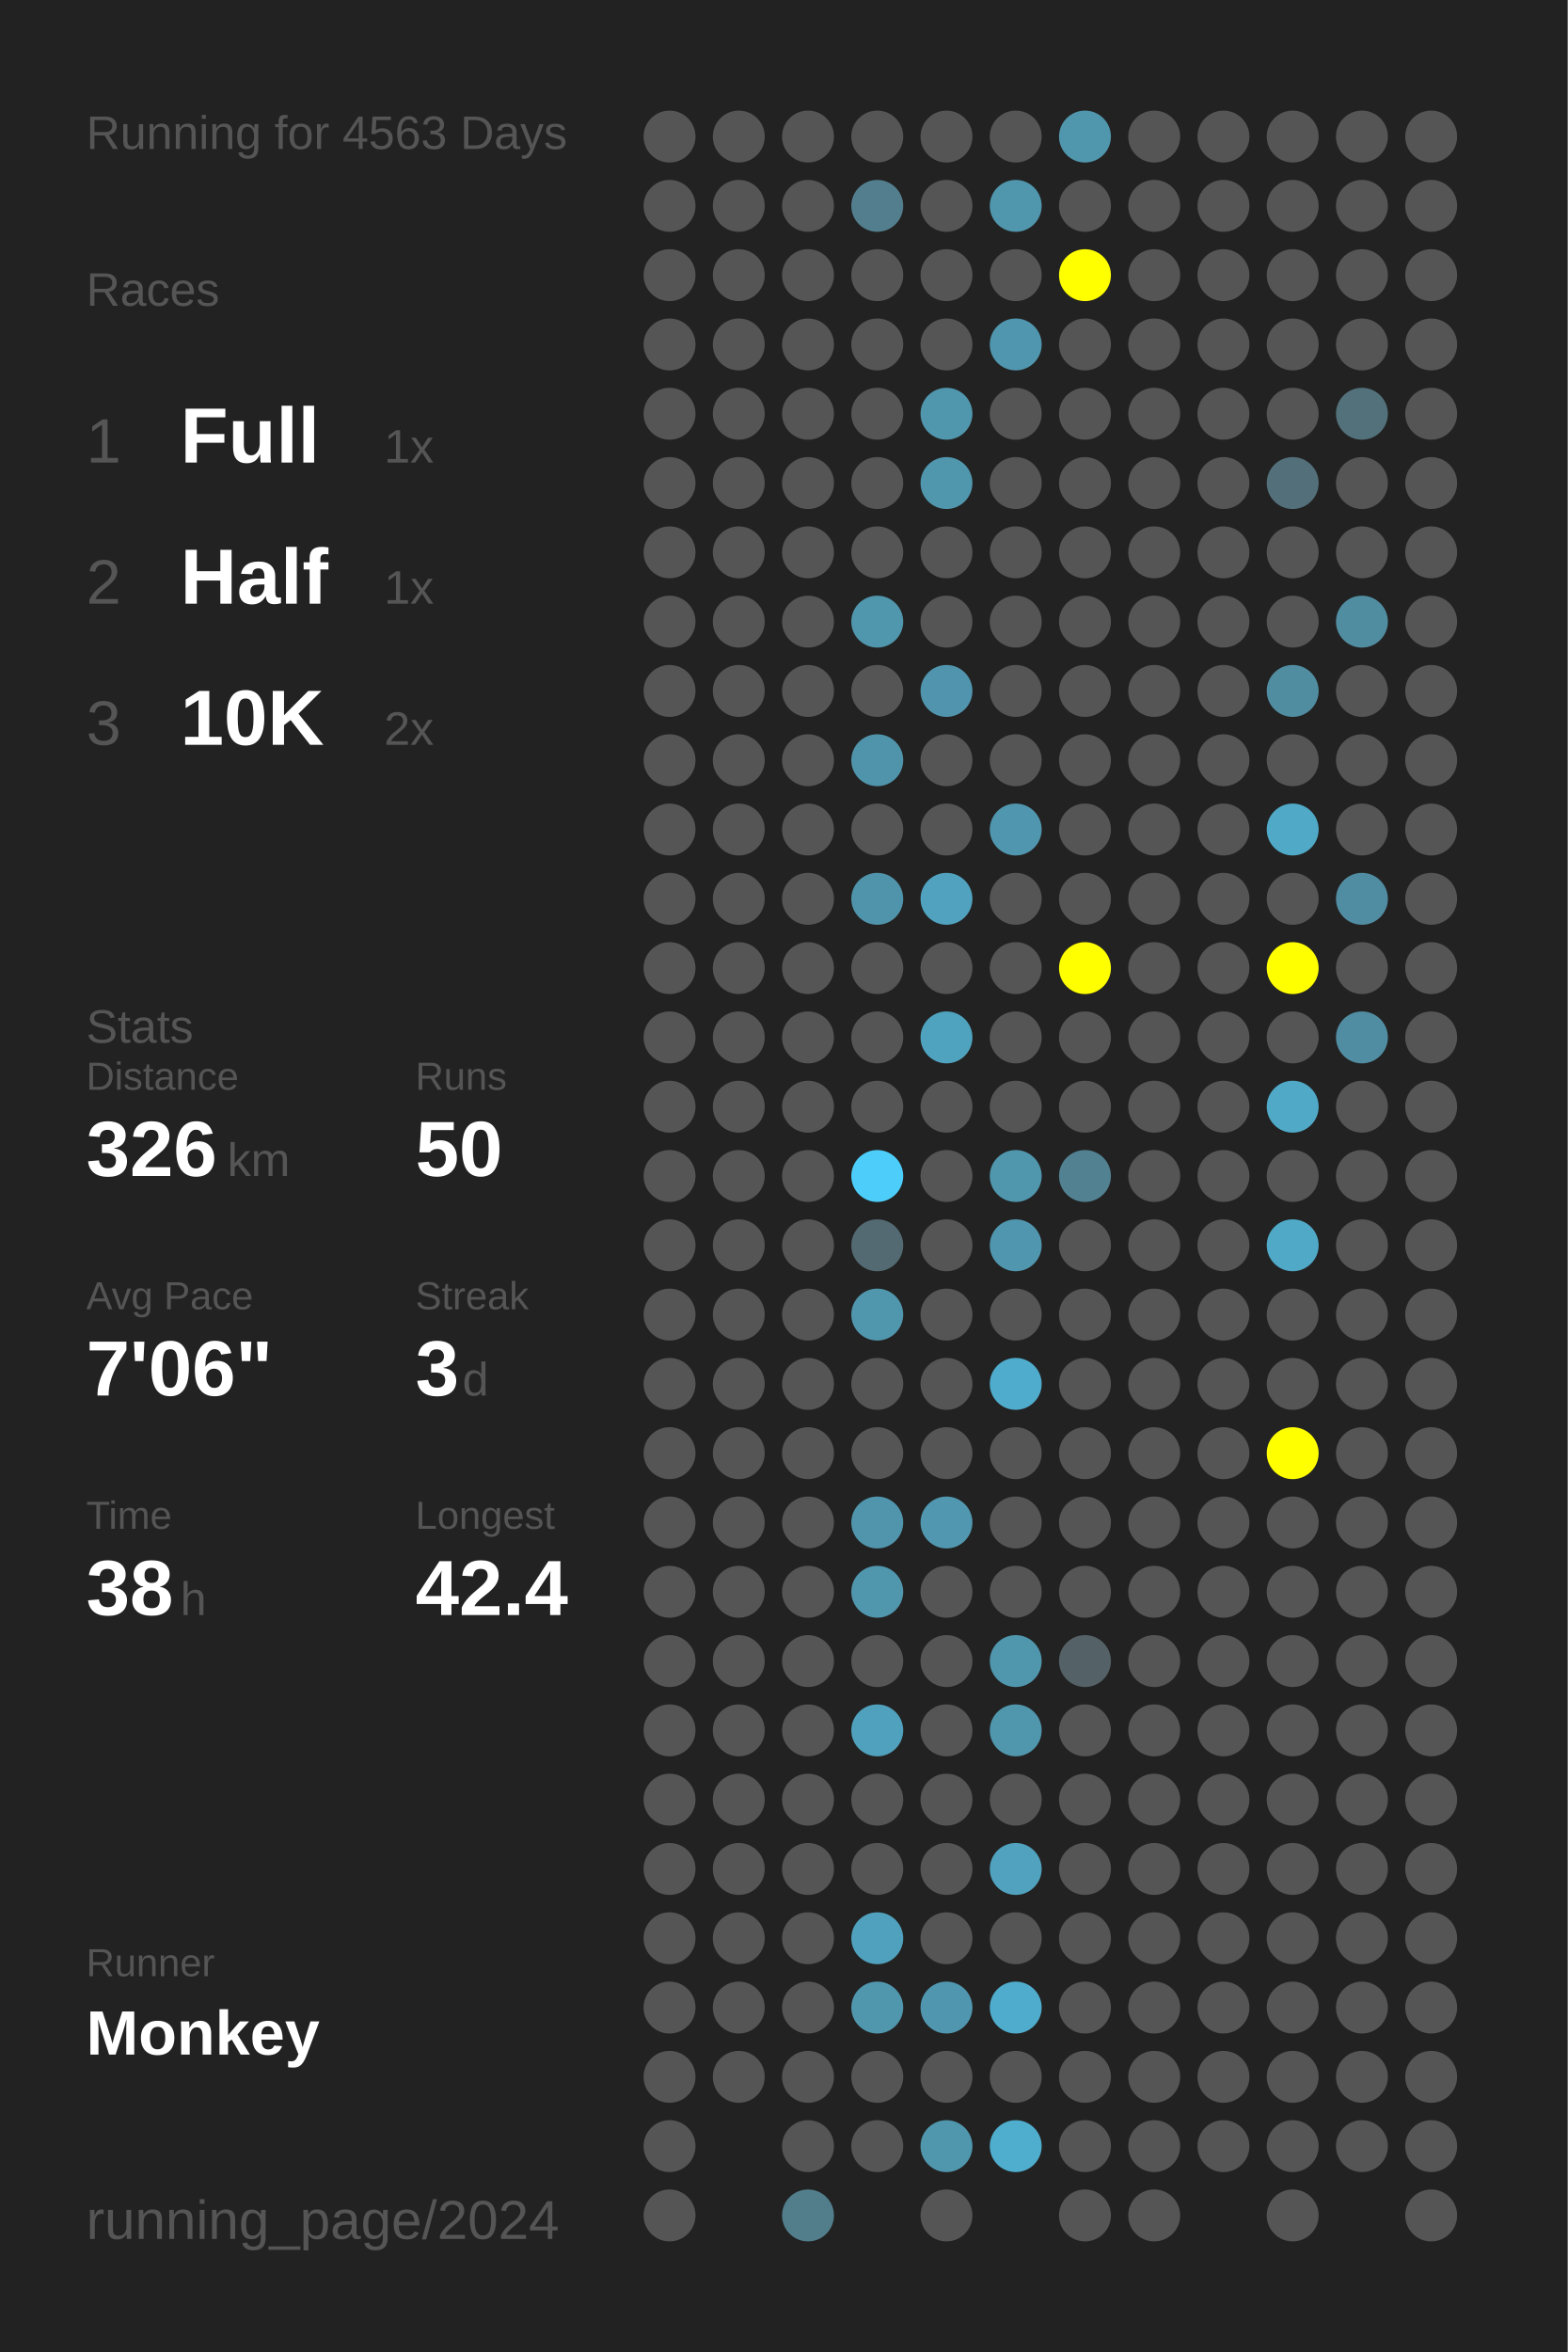
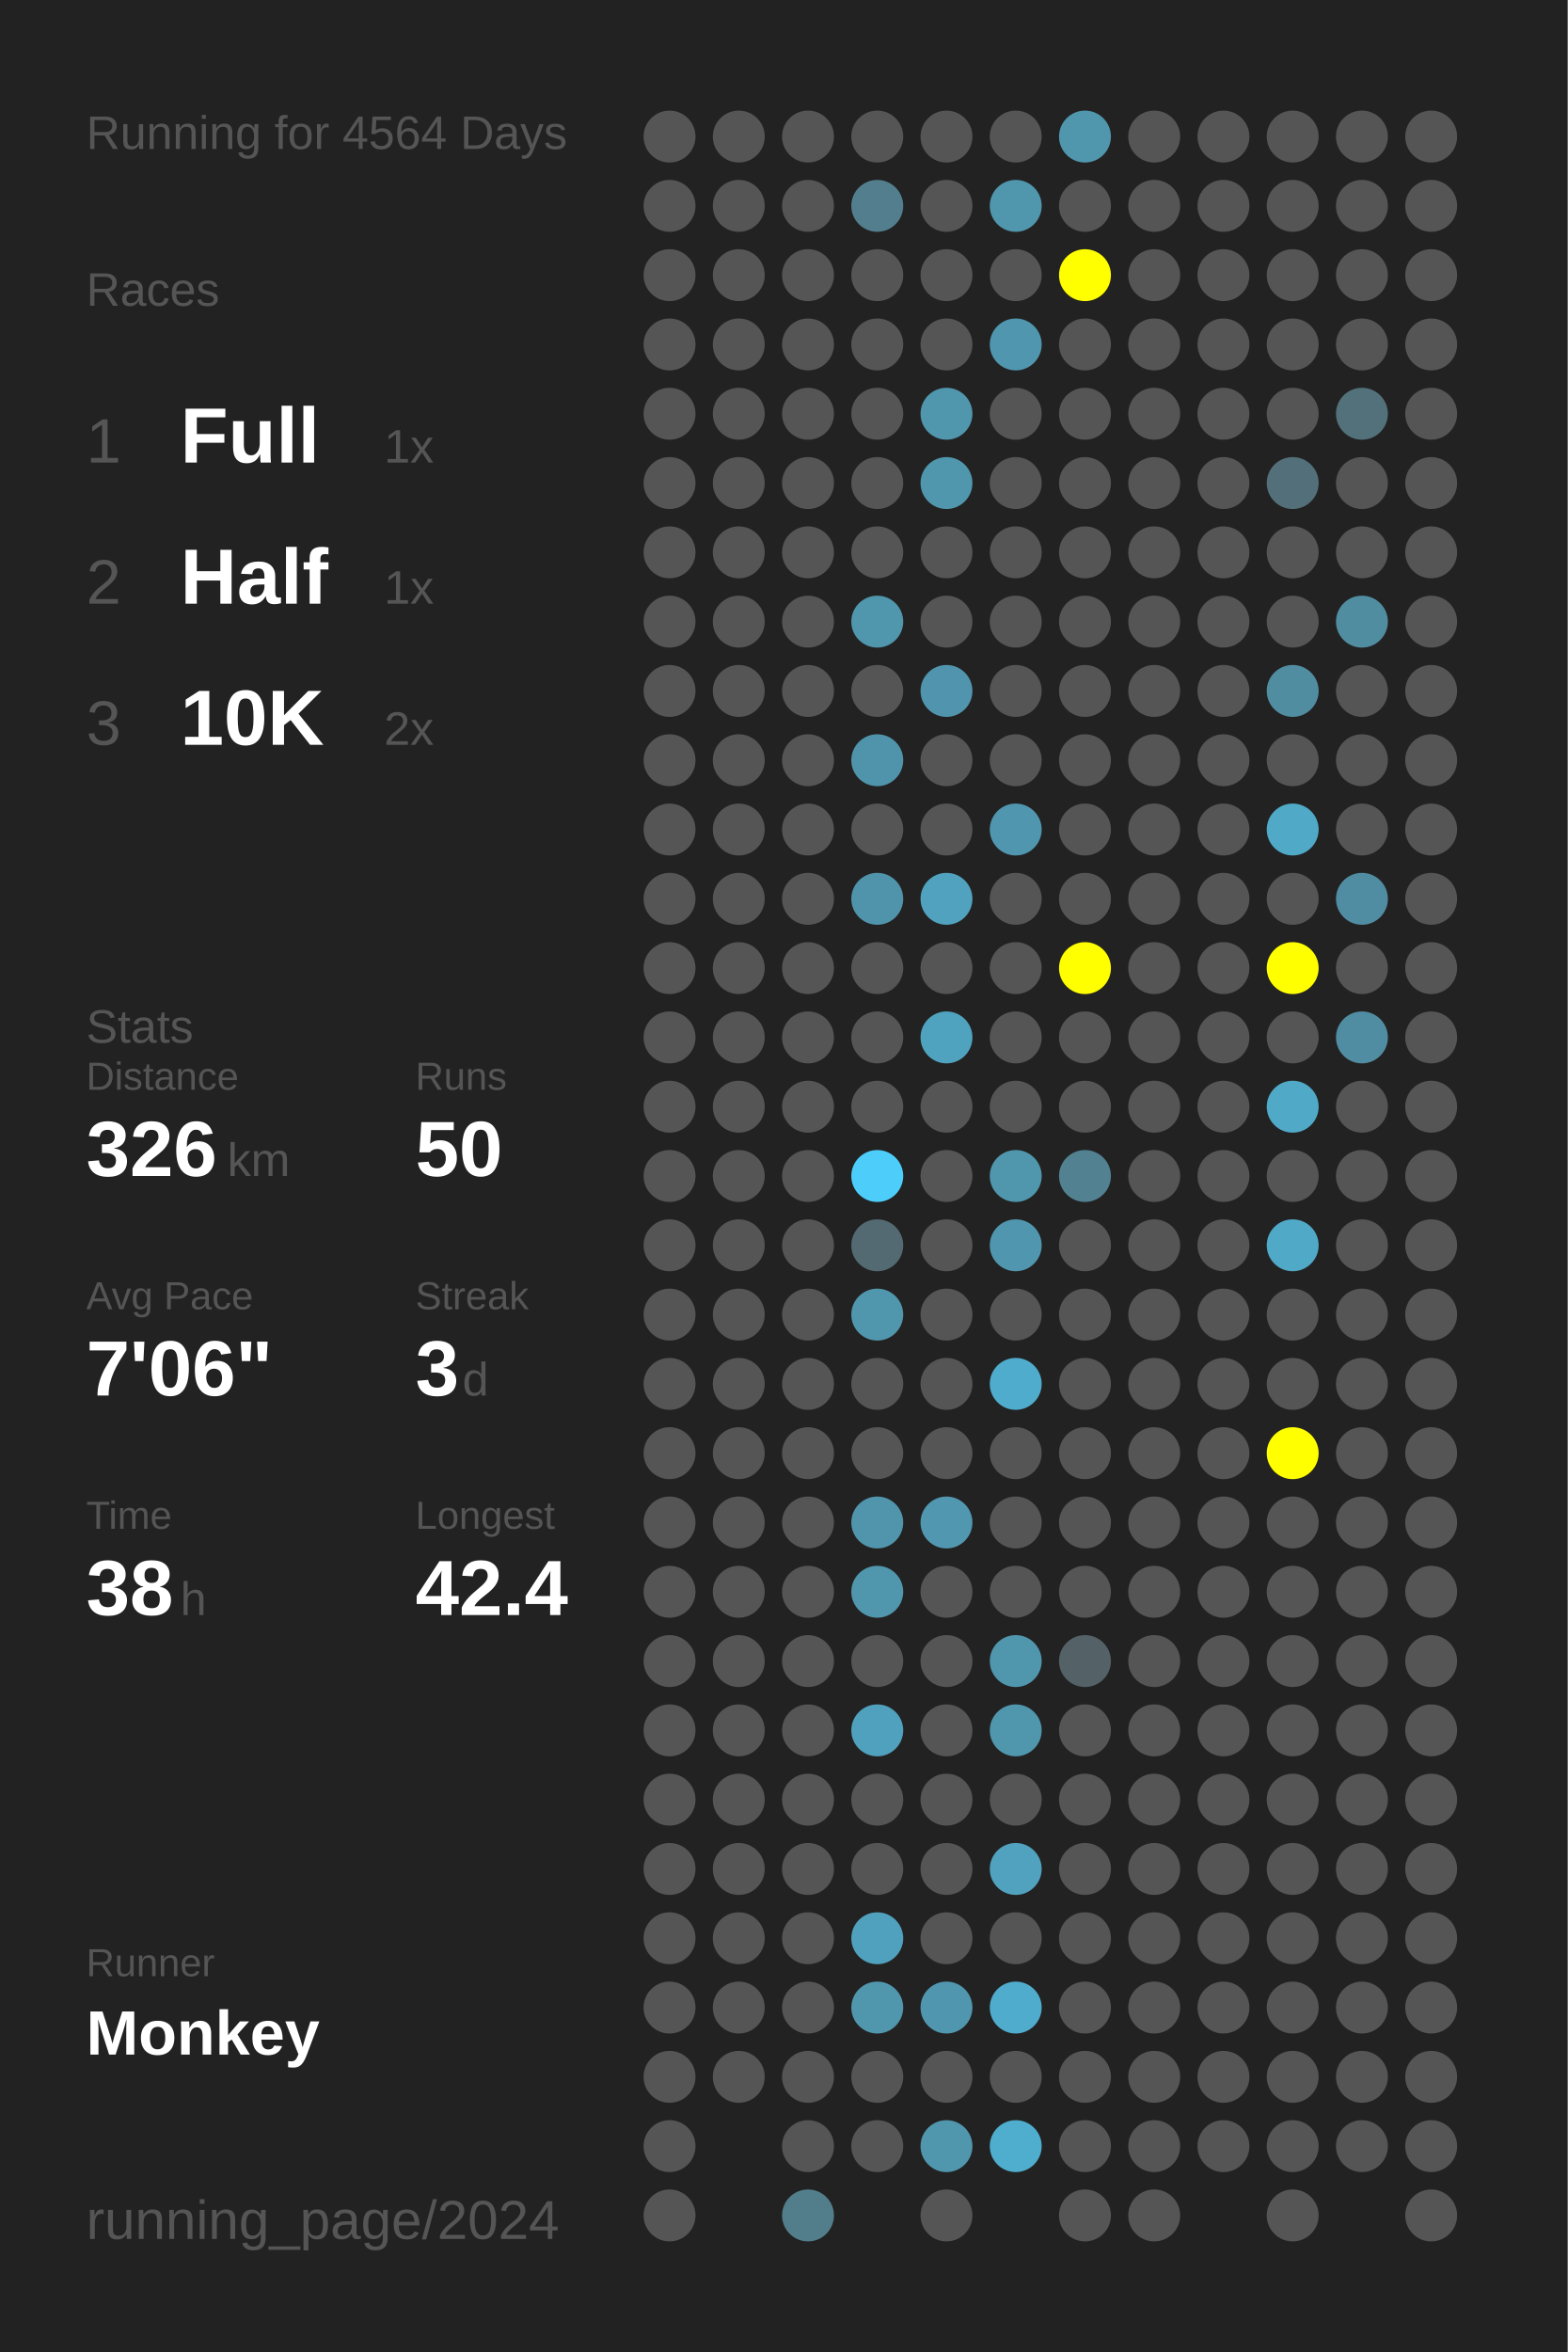
<svg xmlns="http://www.w3.org/2000/svg" baseProfile="full" height="300mm" version="1.1" viewBox="0,0,200,300" width="200mm">
  <defs />
  <rect fill="#222222" height="300" width="200" x="0" y="0" />
-   <text fill="#555555" style="font-size:6px; font-family:Arial;" x="11" y="19">Running for 4563 Days</text>
+   <text fill="#555555" style="font-size:6px; font-family:Arial;" x="11" y="19">Running for 4564 Days</text>
  <text fill="#555555" style="font-size:6px; font-family:Arial;" x="11" y="39">Races</text>
  <text fill="#555555" style="font-size:8px; font-family:Arial;" x="11" y="59">1</text>
  <text fill="#FFFFFF" style="font-size:10px; font-family:Arial; font-weight:bold;" x="23" y="59">Full</text>
  <text fill="#555555" style="font-size:6px; font-family:Arial;" x="49" y="59">1x</text>
  <text fill="#555555" style="font-size:8px; font-family:Arial;" x="11" y="77">2</text>
  <text fill="#FFFFFF" style="font-size:10px; font-family:Arial; font-weight:bold;" x="23" y="77">Half</text>
  <text fill="#555555" style="font-size:6px; font-family:Arial;" x="49" y="77">1x</text>
  <text fill="#555555" style="font-size:8px; font-family:Arial;" x="11" y="95">3</text>
  <text fill="#FFFFFF" style="font-size:10px; font-family:Arial; font-weight:bold;" x="23" y="95">10K</text>
  <text fill="#555555" style="font-size:6px; font-family:Arial;" x="49" y="95">2x</text>
  <text fill="#555555" style="font-size:6px; font-family:Arial;" x="11" y="133">Stats</text>
  <text fill="#555555" style="font-size:5px; font-family:Arial;" x="11" y="139">Distance</text>
  <text fill="#FFFFFF" style="font-size:10px; font-family:Arial; font-weight:bold;" x="11" y="150">326</text>
  <text fill="#555555" style="font-size:6px; font-family:Arial;" x="29" y="150">km</text>
  <text fill="#555555" style="font-size:5px; font-family:Arial;" x="53" y="139">Runs</text>
  <text fill="#FFFFFF" style="font-size:10px; font-family:Arial; font-weight:bold;" x="53" y="150">50</text>
  <text fill="#555555" style="font-size:5px; font-family:Arial;" x="11" y="167">Avg Pace</text>
  <text fill="#FFFFFF" style="font-size:10px; font-family:Arial; font-weight:bold;" x="11" y="178">7'06"</text>
  <text fill="#555555" style="font-size:5px; font-family:Arial;" x="53" y="167">Streak</text>
  <text fill="#FFFFFF" style="font-size:10px; font-family:Arial; font-weight:bold;" x="53" y="178">3</text>
  <text fill="#555555" style="font-size:6px; font-family:Arial;" x="59" y="178">d</text>
  <text fill="#555555" style="font-size:5px; font-family:Arial;" x="11" y="195">Time</text>
  <text fill="#FFFFFF" style="font-size:10px; font-family:Arial; font-weight:bold;" x="11" y="206">38</text>
  <text fill="#555555" style="font-size:6px; font-family:Arial;" x="23" y="206">h</text>
  <text fill="#555555" style="font-size:5px; font-family:Arial;" x="53" y="195">Longest</text>
  <text fill="#FFFFFF" style="font-size:10px; font-family:Arial; font-weight:bold;" x="53" y="206">42.4</text>
  <text fill="#555555" style="font-size:5px; font-family:Arial;" x="11" y="252.065">Runner</text>
  <text fill="#FFFFFF" style="font-size:8px; font-family:Arial; font-weight:bold;" x="11" y="262.065">Monkey</text>
  <text fill="#555555" style="font-size:7px; font-family:Arial;" x="11" y="285.581">running_page/2024</text>
  <circle cx="85.417" cy="17.419" fill="#555555" r="3.312" />
  <circle cx="85.417" cy="26.258" fill="#555555" r="3.312" />
  <circle cx="85.417" cy="35.097" fill="#555555" r="3.312" />
  <circle cx="85.417" cy="43.935" fill="#555555" r="3.312" />
  <circle cx="85.417" cy="52.774" fill="#555555" r="3.312" />
  <circle cx="85.417" cy="61.613" fill="#555555" r="3.312" />
  <circle cx="85.417" cy="70.452" fill="#555555" r="3.312" />
  <circle cx="85.417" cy="79.29" fill="#555555" r="3.312" />
  <circle cx="85.417" cy="88.129" fill="#555555" r="3.312" />
  <circle cx="85.417" cy="96.968" fill="#555555" r="3.312" />
  <circle cx="85.417" cy="105.806" fill="#555555" r="3.312" />
  <circle cx="85.417" cy="114.645" fill="#555555" r="3.312" />
  <circle cx="85.417" cy="123.484" fill="#555555" r="3.312" />
  <circle cx="85.417" cy="132.323" fill="#555555" r="3.312" />
  <circle cx="85.417" cy="141.161" fill="#555555" r="3.312" />
  <circle cx="85.417" cy="150" fill="#555555" r="3.312" />
  <circle cx="85.417" cy="158.839" fill="#555555" r="3.312" />
  <circle cx="85.417" cy="167.677" fill="#555555" r="3.312" />
  <circle cx="85.417" cy="176.516" fill="#555555" r="3.312" />
  <circle cx="85.417" cy="185.355" fill="#555555" r="3.312" />
  <circle cx="85.417" cy="194.194" fill="#555555" r="3.312" />
  <circle cx="85.417" cy="203.032" fill="#555555" r="3.312" />
  <circle cx="85.417" cy="211.871" fill="#555555" r="3.312" />
  <circle cx="85.417" cy="220.71" fill="#555555" r="3.312" />
  <circle cx="85.417" cy="229.548" fill="#555555" r="3.312" />
  <circle cx="85.417" cy="238.387" fill="#555555" r="3.312" />
  <circle cx="85.417" cy="247.226" fill="#555555" r="3.312" />
  <circle cx="85.417" cy="256.065" fill="#555555" r="3.312" />
  <circle cx="85.417" cy="264.903" fill="#555555" r="3.312" />
  <circle cx="85.417" cy="273.742" fill="#555555" r="3.312" />
  <circle cx="85.417" cy="282.581" fill="#555555" r="3.312" />
  <circle cx="94.25" cy="17.419" fill="#555555" r="3.312" />
  <circle cx="94.25" cy="26.258" fill="#555555" r="3.312" />
  <circle cx="94.25" cy="35.097" fill="#555555" r="3.312" />
  <circle cx="94.25" cy="43.935" fill="#555555" r="3.312" />
  <circle cx="94.25" cy="52.774" fill="#555555" r="3.312" />
  <circle cx="94.25" cy="61.613" fill="#555555" r="3.312" />
  <circle cx="94.25" cy="70.452" fill="#555555" r="3.312" />
  <circle cx="94.25" cy="79.29" fill="#555555" r="3.312" />
  <circle cx="94.25" cy="88.129" fill="#555555" r="3.312" />
  <circle cx="94.25" cy="96.968" fill="#555555" r="3.312" />
  <circle cx="94.25" cy="105.806" fill="#555555" r="3.312" />
  <circle cx="94.25" cy="114.645" fill="#555555" r="3.312" />
  <circle cx="94.25" cy="123.484" fill="#555555" r="3.312" />
  <circle cx="94.25" cy="132.323" fill="#555555" r="3.312" />
  <circle cx="94.25" cy="141.161" fill="#555555" r="3.312" />
  <circle cx="94.25" cy="150" fill="#555555" r="3.312" />
  <circle cx="94.25" cy="158.839" fill="#555555" r="3.312" />
  <circle cx="94.25" cy="167.677" fill="#555555" r="3.312" />
  <circle cx="94.25" cy="176.516" fill="#555555" r="3.312" />
  <circle cx="94.25" cy="185.355" fill="#555555" r="3.312" />
  <circle cx="94.25" cy="194.194" fill="#555555" r="3.312" />
  <circle cx="94.25" cy="203.032" fill="#555555" r="3.312" />
  <circle cx="94.25" cy="211.871" fill="#555555" r="3.312" />
  <circle cx="94.25" cy="220.71" fill="#555555" r="3.312" />
  <circle cx="94.25" cy="229.548" fill="#555555" r="3.312" />
  <circle cx="94.25" cy="238.387" fill="#555555" r="3.312" />
  <circle cx="94.25" cy="247.226" fill="#555555" r="3.312" />
  <circle cx="94.25" cy="256.065" fill="#555555" r="3.312" />
  <circle cx="94.25" cy="264.903" fill="#555555" r="3.312" />
  <circle cx="103.083" cy="17.419" fill="#555555" r="3.312" />
  <circle cx="103.083" cy="26.258" fill="#555555" r="3.312" />
  <circle cx="103.083" cy="35.097" fill="#555555" r="3.312" />
  <circle cx="103.083" cy="43.935" fill="#555555" r="3.312" />
  <circle cx="103.083" cy="52.774" fill="#555555" r="3.312" />
  <circle cx="103.083" cy="61.613" fill="#555555" r="3.312" />
  <circle cx="103.083" cy="70.452" fill="#555555" r="3.312" />
  <circle cx="103.083" cy="79.29" fill="#555555" r="3.312" />
  <circle cx="103.083" cy="88.129" fill="#555555" r="3.312" />
  <circle cx="103.083" cy="96.968" fill="#555555" r="3.312" />
  <circle cx="103.083" cy="105.806" fill="#555555" r="3.312" />
  <circle cx="103.083" cy="114.645" fill="#555555" r="3.312" />
  <circle cx="103.083" cy="123.484" fill="#555555" r="3.312" />
  <circle cx="103.083" cy="132.323" fill="#555555" r="3.312" />
  <circle cx="103.083" cy="141.161" fill="#555555" r="3.312" />
  <circle cx="103.083" cy="150" fill="#555555" r="3.312" />
  <circle cx="103.083" cy="158.839" fill="#555555" r="3.312" />
  <circle cx="103.083" cy="167.677" fill="#555555" r="3.312" />
  <circle cx="103.083" cy="176.516" fill="#555555" r="3.312" />
  <circle cx="103.083" cy="185.355" fill="#555555" r="3.312" />
  <circle cx="103.083" cy="194.194" fill="#555555" r="3.312" />
  <circle cx="103.083" cy="203.032" fill="#555555" r="3.312" />
  <circle cx="103.083" cy="211.871" fill="#555555" r="3.312" />
  <circle cx="103.083" cy="220.71" fill="#555555" r="3.312" />
  <circle cx="103.083" cy="229.548" fill="#555555" r="3.312" />
  <circle cx="103.083" cy="238.387" fill="#555555" r="3.312" />
  <circle cx="103.083" cy="247.226" fill="#555555" r="3.312" />
  <circle cx="103.083" cy="256.065" fill="#555555" r="3.312" />
  <circle cx="103.083" cy="264.903" fill="#555555" r="3.312" />
  <circle cx="103.083" cy="273.742" fill="#555555" r="3.312" />
  <circle cx="103.083" cy="282.581" fill="#527e8c" r="3.312" />
  <circle cx="111.917" cy="17.419" fill="#555555" r="3.312" />
  <circle cx="111.917" cy="26.258" fill="#527e8d" r="3.312" />
  <circle cx="111.917" cy="35.097" fill="#555555" r="3.312" />
  <circle cx="111.917" cy="43.935" fill="#555555" r="3.312" />
  <circle cx="111.917" cy="52.774" fill="#555555" r="3.312" />
  <circle cx="111.917" cy="61.613" fill="#555555" r="3.312" />
  <circle cx="111.917" cy="70.452" fill="#555555" r="3.312" />
  <circle cx="111.917" cy="79.29" fill="#5096ad" r="3.312" />
  <circle cx="111.917" cy="88.129" fill="#555555" r="3.312" />
  <circle cx="111.917" cy="96.968" fill="#5094ab" r="3.312" />
  <circle cx="111.917" cy="105.806" fill="#555555" r="3.312" />
  <circle cx="111.917" cy="114.645" fill="#5094ab" r="3.312" />
  <circle cx="111.917" cy="123.484" fill="#555555" r="3.312" />
  <circle cx="111.917" cy="132.323" fill="#555555" r="3.312" />
  <circle cx="111.917" cy="141.161" fill="#555555" r="3.312" />
  <circle cx="111.917" cy="150" fill="#4dcefa" r="3.312" />
  <circle cx="111.917" cy="158.839" fill="#536a72" r="3.312" />
  <circle cx="111.917" cy="167.677" fill="#5096ad" r="3.312" />
  <circle cx="111.917" cy="176.516" fill="#555555" r="3.312" />
  <circle cx="111.917" cy="185.355" fill="#555555" r="3.312" />
  <circle cx="111.917" cy="194.194" fill="#5095ac" r="3.312" />
  <circle cx="111.917" cy="203.032" fill="#5096ad" r="3.312" />
  <circle cx="111.917" cy="211.871" fill="#555555" r="3.312" />
  <circle cx="111.917" cy="220.71" fill="#50a1bd" r="3.312" />
  <circle cx="111.917" cy="229.548" fill="#555555" r="3.312" />
  <circle cx="111.917" cy="238.387" fill="#555555" r="3.312" />
  <circle cx="111.917" cy="247.226" fill="#50a1bd" r="3.312" />
  <circle cx="111.917" cy="256.065" fill="#5096ad" r="3.312" />
  <circle cx="111.917" cy="264.903" fill="#555555" r="3.312" />
  <circle cx="111.917" cy="273.742" fill="#555555" r="3.312" />
  <circle cx="120.75" cy="17.419" fill="#555555" r="3.312" />
  <circle cx="120.75" cy="26.258" fill="#555555" r="3.312" />
  <circle cx="120.75" cy="35.097" fill="#555555" r="3.312" />
  <circle cx="120.75" cy="43.935" fill="#555555" r="3.312" />
  <circle cx="120.75" cy="52.774" fill="#5096ad" r="3.312" />
  <circle cx="120.75" cy="61.613" fill="#5096ad" r="3.312" />
  <circle cx="120.75" cy="70.452" fill="#555555" r="3.312" />
  <circle cx="120.75" cy="79.29" fill="#555555" r="3.312" />
  <circle cx="120.75" cy="88.129" fill="#5095ad" r="3.312" />
  <circle cx="120.75" cy="96.968" fill="#555555" r="3.312" />
  <circle cx="120.75" cy="105.806" fill="#555555" r="3.312" />
  <circle cx="120.75" cy="114.645" fill="#50a2be" r="3.312" />
  <circle cx="120.75" cy="123.484" fill="#555555" r="3.312" />
  <circle cx="120.75" cy="132.323" fill="#4fa3bf" r="3.312" />
  <circle cx="120.75" cy="141.161" fill="#555555" r="3.312" />
  <circle cx="120.75" cy="150" fill="#555555" r="3.312" />
  <circle cx="120.75" cy="158.839" fill="#555555" r="3.312" />
  <circle cx="120.75" cy="167.677" fill="#555555" r="3.312" />
  <circle cx="120.75" cy="176.516" fill="#555555" r="3.312" />
  <circle cx="120.75" cy="185.355" fill="#555555" r="3.312" />
  <circle cx="120.75" cy="194.194" fill="#5097af" r="3.312" />
  <circle cx="120.75" cy="203.032" fill="#555555" r="3.312" />
  <circle cx="120.75" cy="211.871" fill="#555555" r="3.312" />
  <circle cx="120.75" cy="220.71" fill="#555555" r="3.312" />
  <circle cx="120.75" cy="229.548" fill="#555555" r="3.312" />
  <circle cx="120.75" cy="238.387" fill="#555555" r="3.312" />
  <circle cx="120.75" cy="247.226" fill="#555555" r="3.312" />
  <circle cx="120.75" cy="256.065" fill="#5096ae" r="3.312" />
  <circle cx="120.75" cy="264.903" fill="#555555" r="3.312" />
  <circle cx="120.75" cy="273.742" fill="#5097ae" r="3.312" />
  <circle cx="120.75" cy="282.581" fill="#555555" r="3.312" />
  <circle cx="129.583" cy="17.419" fill="#555555" r="3.312" />
  <circle cx="129.583" cy="26.258" fill="#5096ad" r="3.312" />
  <circle cx="129.583" cy="35.097" fill="#555555" r="3.312" />
  <circle cx="129.583" cy="43.935" fill="#5096ae" r="3.312" />
  <circle cx="129.583" cy="52.774" fill="#555555" r="3.312" />
  <circle cx="129.583" cy="61.613" fill="#555555" r="3.312" />
  <circle cx="129.583" cy="70.452" fill="#555555" r="3.312" />
  <circle cx="129.583" cy="79.29" fill="#555555" r="3.312" />
  <circle cx="129.583" cy="88.129" fill="#555555" r="3.312" />
  <circle cx="129.583" cy="96.968" fill="#555555" r="3.312" />
  <circle cx="129.583" cy="105.806" fill="#5096ae" r="3.312" />
  <circle cx="129.583" cy="114.645" fill="#555555" r="3.312" />
  <circle cx="129.583" cy="123.484" fill="#555555" r="3.312" />
  <circle cx="129.583" cy="132.323" fill="#555555" r="3.312" />
  <circle cx="129.583" cy="141.161" fill="#555555" r="3.312" />
  <circle cx="129.583" cy="150" fill="#5097ae" r="3.312" />
  <circle cx="129.583" cy="158.839" fill="#5096ae" r="3.312" />
  <circle cx="129.583" cy="167.677" fill="#555555" r="3.312" />
  <circle cx="129.583" cy="176.516" fill="#4faccc" r="3.312" />
  <circle cx="129.583" cy="185.355" fill="#555555" r="3.312" />
  <circle cx="129.583" cy="194.194" fill="#555555" r="3.312" />
  <circle cx="129.583" cy="203.032" fill="#555555" r="3.312" />
  <circle cx="129.583" cy="211.871" fill="#5096ad" r="3.312" />
  <circle cx="129.583" cy="220.71" fill="#5096ad" r="3.312" />
  <circle cx="129.583" cy="229.548" fill="#555555" r="3.312" />
  <circle cx="129.583" cy="238.387" fill="#50a2be" r="3.312" />
  <circle cx="129.583" cy="247.226" fill="#555555" r="3.312" />
  <circle cx="129.583" cy="256.065" fill="#4faccc" r="3.312" />
  <circle cx="129.583" cy="264.903" fill="#555555" r="3.312" />
  <circle cx="129.583" cy="273.742" fill="#4fadcd" r="3.312" />
  <circle cx="138.417" cy="17.419" fill="#5096ad" r="3.312" />
  <circle cx="138.417" cy="26.258" fill="#555555" r="3.312" />
  <circle cx="138.417" cy="35.097" fill="#FFFF00" r="3.312" />
  <circle cx="138.417" cy="43.935" fill="#555555" r="3.312" />
  <circle cx="138.417" cy="52.774" fill="#555555" r="3.312" />
  <circle cx="138.417" cy="61.613" fill="#555555" r="3.312" />
  <circle cx="138.417" cy="70.452" fill="#555555" r="3.312" />
  <circle cx="138.417" cy="79.29" fill="#555555" r="3.312" />
  <circle cx="138.417" cy="88.129" fill="#555555" r="3.312" />
  <circle cx="138.417" cy="96.968" fill="#555555" r="3.312" />
  <circle cx="138.417" cy="105.806" fill="#555555" r="3.312" />
  <circle cx="138.417" cy="114.645" fill="#555555" r="3.312" />
  <circle cx="138.417" cy="123.484" fill="#FFFF00" r="3.312" />
  <circle cx="138.417" cy="132.323" fill="#555555" r="3.312" />
  <circle cx="138.417" cy="141.161" fill="#555555" r="3.312" />
  <circle cx="138.417" cy="150" fill="#528191" r="3.312" />
  <circle cx="138.417" cy="158.839" fill="#555555" r="3.312" />
  <circle cx="138.417" cy="167.677" fill="#555555" r="3.312" />
  <circle cx="138.417" cy="176.516" fill="#555555" r="3.312" />
  <circle cx="138.417" cy="185.355" fill="#555555" r="3.312" />
  <circle cx="138.417" cy="194.194" fill="#555555" r="3.312" />
  <circle cx="138.417" cy="203.032" fill="#555555" r="3.312" />
  <circle cx="138.417" cy="211.871" fill="#546166" r="3.312" />
  <circle cx="138.417" cy="220.71" fill="#555555" r="3.312" />
  <circle cx="138.417" cy="229.548" fill="#555555" r="3.312" />
  <circle cx="138.417" cy="238.387" fill="#555555" r="3.312" />
  <circle cx="138.417" cy="247.226" fill="#555555" r="3.312" />
  <circle cx="138.417" cy="256.065" fill="#555555" r="3.312" />
  <circle cx="138.417" cy="264.903" fill="#555555" r="3.312" />
  <circle cx="138.417" cy="273.742" fill="#555555" r="3.312" />
  <circle cx="138.417" cy="282.581" fill="#555555" r="3.312" />
  <circle cx="147.25" cy="17.419" fill="#555555" r="3.312" />
  <circle cx="147.25" cy="26.258" fill="#555555" r="3.312" />
  <circle cx="147.25" cy="35.097" fill="#555555" r="3.312" />
  <circle cx="147.25" cy="43.935" fill="#555555" r="3.312" />
  <circle cx="147.25" cy="52.774" fill="#555555" r="3.312" />
  <circle cx="147.25" cy="61.613" fill="#555555" r="3.312" />
  <circle cx="147.25" cy="70.452" fill="#555555" r="3.312" />
  <circle cx="147.25" cy="79.29" fill="#555555" r="3.312" />
  <circle cx="147.25" cy="88.129" fill="#555555" r="3.312" />
  <circle cx="147.25" cy="96.968" fill="#555555" r="3.312" />
  <circle cx="147.25" cy="105.806" fill="#555555" r="3.312" />
  <circle cx="147.25" cy="114.645" fill="#555555" r="3.312" />
  <circle cx="147.25" cy="123.484" fill="#555555" r="3.312" />
  <circle cx="147.25" cy="132.323" fill="#555555" r="3.312" />
  <circle cx="147.25" cy="141.161" fill="#555555" r="3.312" />
  <circle cx="147.25" cy="150" fill="#555555" r="3.312" />
  <circle cx="147.25" cy="158.839" fill="#555555" r="3.312" />
  <circle cx="147.25" cy="167.677" fill="#555555" r="3.312" />
  <circle cx="147.25" cy="176.516" fill="#555555" r="3.312" />
  <circle cx="147.25" cy="185.355" fill="#555555" r="3.312" />
  <circle cx="147.25" cy="194.194" fill="#555555" r="3.312" />
  <circle cx="147.25" cy="203.032" fill="#555555" r="3.312" />
  <circle cx="147.25" cy="211.871" fill="#555555" r="3.312" />
  <circle cx="147.25" cy="220.71" fill="#555555" r="3.312" />
  <circle cx="147.25" cy="229.548" fill="#555555" r="3.312" />
  <circle cx="147.25" cy="238.387" fill="#555555" r="3.312" />
  <circle cx="147.25" cy="247.226" fill="#555555" r="3.312" />
  <circle cx="147.25" cy="256.065" fill="#555555" r="3.312" />
  <circle cx="147.25" cy="264.903" fill="#555555" r="3.312" />
  <circle cx="147.25" cy="273.742" fill="#555555" r="3.312" />
  <circle cx="147.25" cy="282.581" fill="#555555" r="3.312" />
  <circle cx="156.083" cy="17.419" fill="#555555" r="3.312" />
  <circle cx="156.083" cy="26.258" fill="#555555" r="3.312" />
  <circle cx="156.083" cy="35.097" fill="#555555" r="3.312" />
  <circle cx="156.083" cy="43.935" fill="#555555" r="3.312" />
  <circle cx="156.083" cy="52.774" fill="#555555" r="3.312" />
  <circle cx="156.083" cy="61.613" fill="#555555" r="3.312" />
  <circle cx="156.083" cy="70.452" fill="#555555" r="3.312" />
  <circle cx="156.083" cy="79.29" fill="#555555" r="3.312" />
  <circle cx="156.083" cy="88.129" fill="#555555" r="3.312" />
  <circle cx="156.083" cy="96.968" fill="#555555" r="3.312" />
  <circle cx="156.083" cy="105.806" fill="#555555" r="3.312" />
  <circle cx="156.083" cy="114.645" fill="#555555" r="3.312" />
  <circle cx="156.083" cy="123.484" fill="#555555" r="3.312" />
  <circle cx="156.083" cy="132.323" fill="#555555" r="3.312" />
  <circle cx="156.083" cy="141.161" fill="#555555" r="3.312" />
  <circle cx="156.083" cy="150" fill="#555555" r="3.312" />
  <circle cx="156.083" cy="158.839" fill="#555555" r="3.312" />
  <circle cx="156.083" cy="167.677" fill="#555555" r="3.312" />
  <circle cx="156.083" cy="176.516" fill="#555555" r="3.312" />
  <circle cx="156.083" cy="185.355" fill="#555555" r="3.312" />
  <circle cx="156.083" cy="194.194" fill="#555555" r="3.312" />
  <circle cx="156.083" cy="203.032" fill="#555555" r="3.312" />
  <circle cx="156.083" cy="211.871" fill="#555555" r="3.312" />
  <circle cx="156.083" cy="220.71" fill="#555555" r="3.312" />
  <circle cx="156.083" cy="229.548" fill="#555555" r="3.312" />
  <circle cx="156.083" cy="238.387" fill="#555555" r="3.312" />
  <circle cx="156.083" cy="247.226" fill="#555555" r="3.312" />
  <circle cx="156.083" cy="256.065" fill="#555555" r="3.312" />
  <circle cx="156.083" cy="264.903" fill="#555555" r="3.312" />
  <circle cx="156.083" cy="273.742" fill="#555555" r="3.312" />
  <circle cx="164.917" cy="17.419" fill="#555555" r="3.312" />
  <circle cx="164.917" cy="26.258" fill="#555555" r="3.312" />
  <circle cx="164.917" cy="35.097" fill="#555555" r="3.312" />
  <circle cx="164.917" cy="43.935" fill="#555555" r="3.312" />
  <circle cx="164.917" cy="52.774" fill="#555555" r="3.312" />
  <circle cx="164.917" cy="61.613" fill="#53707a" r="3.312" />
  <circle cx="164.917" cy="70.452" fill="#555555" r="3.312" />
  <circle cx="164.917" cy="79.29" fill="#555555" r="3.312" />
  <circle cx="164.917" cy="88.129" fill="#518da1" r="3.312" />
  <circle cx="164.917" cy="96.968" fill="#555555" r="3.312" />
  <circle cx="164.917" cy="105.806" fill="#4fa9c7" r="3.312" />
  <circle cx="164.917" cy="114.645" fill="#555555" r="3.312" />
  <circle cx="164.917" cy="123.484" fill="#FFFF00" r="3.312" />
  <circle cx="164.917" cy="132.323" fill="#555555" r="3.312" />
  <circle cx="164.917" cy="141.161" fill="#4fa9c7" r="3.312" />
  <circle cx="164.917" cy="150" fill="#555555" r="3.312" />
  <circle cx="164.917" cy="158.839" fill="#4fa9c7" r="3.312" />
  <circle cx="164.917" cy="167.677" fill="#555555" r="3.312" />
  <circle cx="164.917" cy="176.516" fill="#555555" r="3.312" />
  <circle cx="164.917" cy="185.355" fill="#FFFF00" r="3.312" />
  <circle cx="164.917" cy="194.194" fill="#555555" r="3.312" />
  <circle cx="164.917" cy="203.032" fill="#555555" r="3.312" />
  <circle cx="164.917" cy="211.871" fill="#555555" r="3.312" />
  <circle cx="164.917" cy="220.71" fill="#555555" r="3.312" />
  <circle cx="164.917" cy="229.548" fill="#555555" r="3.312" />
  <circle cx="164.917" cy="238.387" fill="#555555" r="3.312" />
  <circle cx="164.917" cy="247.226" fill="#555555" r="3.312" />
  <circle cx="164.917" cy="256.065" fill="#555555" r="3.312" />
  <circle cx="164.917" cy="264.903" fill="#555555" r="3.312" />
  <circle cx="164.917" cy="273.742" fill="#555555" r="3.312" />
  <circle cx="164.917" cy="282.581" fill="#555555" r="3.312" />
  <circle cx="173.75" cy="17.419" fill="#555555" r="3.312" />
  <circle cx="173.75" cy="26.258" fill="#555555" r="3.312" />
  <circle cx="173.75" cy="35.097" fill="#555555" r="3.312" />
  <circle cx="173.75" cy="43.935" fill="#555555" r="3.312" />
  <circle cx="173.75" cy="52.774" fill="#53717b" r="3.312" />
  <circle cx="173.75" cy="61.613" fill="#555555" r="3.312" />
  <circle cx="173.75" cy="70.452" fill="#555555" r="3.312" />
  <circle cx="173.75" cy="79.29" fill="#518da1" r="3.312" />
  <circle cx="173.75" cy="88.129" fill="#555555" r="3.312" />
  <circle cx="173.75" cy="96.968" fill="#555555" r="3.312" />
  <circle cx="173.75" cy="105.806" fill="#555555" r="3.312" />
  <circle cx="173.75" cy="114.645" fill="#518da2" r="3.312" />
  <circle cx="173.75" cy="123.484" fill="#555555" r="3.312" />
  <circle cx="173.75" cy="132.323" fill="#518da2" r="3.312" />
  <circle cx="173.75" cy="141.161" fill="#555555" r="3.312" />
  <circle cx="173.75" cy="150" fill="#555555" r="3.312" />
  <circle cx="173.75" cy="158.839" fill="#555555" r="3.312" />
  <circle cx="173.75" cy="167.677" fill="#555555" r="3.312" />
  <circle cx="173.75" cy="176.516" fill="#555555" r="3.312" />
  <circle cx="173.75" cy="185.355" fill="#555555" r="3.312" />
  <circle cx="173.75" cy="194.194" fill="#555555" r="3.312" />
  <circle cx="173.75" cy="203.032" fill="#555555" r="3.312" />
  <circle cx="173.75" cy="211.871" fill="#555555" r="3.312" />
  <circle cx="173.75" cy="220.71" fill="#555555" r="3.312" />
  <circle cx="173.75" cy="229.548" fill="#555555" r="3.312" />
  <circle cx="173.75" cy="238.387" fill="#555555" r="3.312" />
  <circle cx="173.75" cy="247.226" fill="#555555" r="3.312" />
  <circle cx="173.75" cy="256.065" fill="#555555" r="3.312" />
  <circle cx="173.75" cy="264.903" fill="#555555" r="3.312" />
  <circle cx="173.75" cy="273.742" fill="#555555" r="3.312" />
  <circle cx="182.583" cy="17.419" fill="#555555" r="3.312" />
  <circle cx="182.583" cy="26.258" fill="#555555" r="3.312" />
  <circle cx="182.583" cy="35.097" fill="#555555" r="3.312" />
  <circle cx="182.583" cy="43.935" fill="#555555" r="3.312" />
  <circle cx="182.583" cy="52.774" fill="#555555" r="3.312" />
  <circle cx="182.583" cy="61.613" fill="#555555" r="3.312" />
  <circle cx="182.583" cy="70.452" fill="#555555" r="3.312" />
  <circle cx="182.583" cy="79.29" fill="#555555" r="3.312" />
  <circle cx="182.583" cy="88.129" fill="#555555" r="3.312" />
  <circle cx="182.583" cy="96.968" fill="#555555" r="3.312" />
  <circle cx="182.583" cy="105.806" fill="#555555" r="3.312" />
  <circle cx="182.583" cy="114.645" fill="#555555" r="3.312" />
  <circle cx="182.583" cy="123.484" fill="#555555" r="3.312" />
  <circle cx="182.583" cy="132.323" fill="#555555" r="3.312" />
  <circle cx="182.583" cy="141.161" fill="#555555" r="3.312" />
  <circle cx="182.583" cy="150" fill="#555555" r="3.312" />
  <circle cx="182.583" cy="158.839" fill="#555555" r="3.312" />
  <circle cx="182.583" cy="167.677" fill="#555555" r="3.312" />
  <circle cx="182.583" cy="176.516" fill="#555555" r="3.312" />
  <circle cx="182.583" cy="185.355" fill="#555555" r="3.312" />
  <circle cx="182.583" cy="194.194" fill="#555555" r="3.312" />
  <circle cx="182.583" cy="203.032" fill="#555555" r="3.312" />
  <circle cx="182.583" cy="211.871" fill="#555555" r="3.312" />
  <circle cx="182.583" cy="220.71" fill="#555555" r="3.312" />
  <circle cx="182.583" cy="229.548" fill="#555555" r="3.312" />
  <circle cx="182.583" cy="238.387" fill="#555555" r="3.312" />
  <circle cx="182.583" cy="247.226" fill="#555555" r="3.312" />
  <circle cx="182.583" cy="256.065" fill="#555555" r="3.312" />
  <circle cx="182.583" cy="264.903" fill="#555555" r="3.312" />
  <circle cx="182.583" cy="273.742" fill="#555555" r="3.312" />
  <circle cx="182.583" cy="282.581" fill="#555555" r="3.312" />
</svg>
